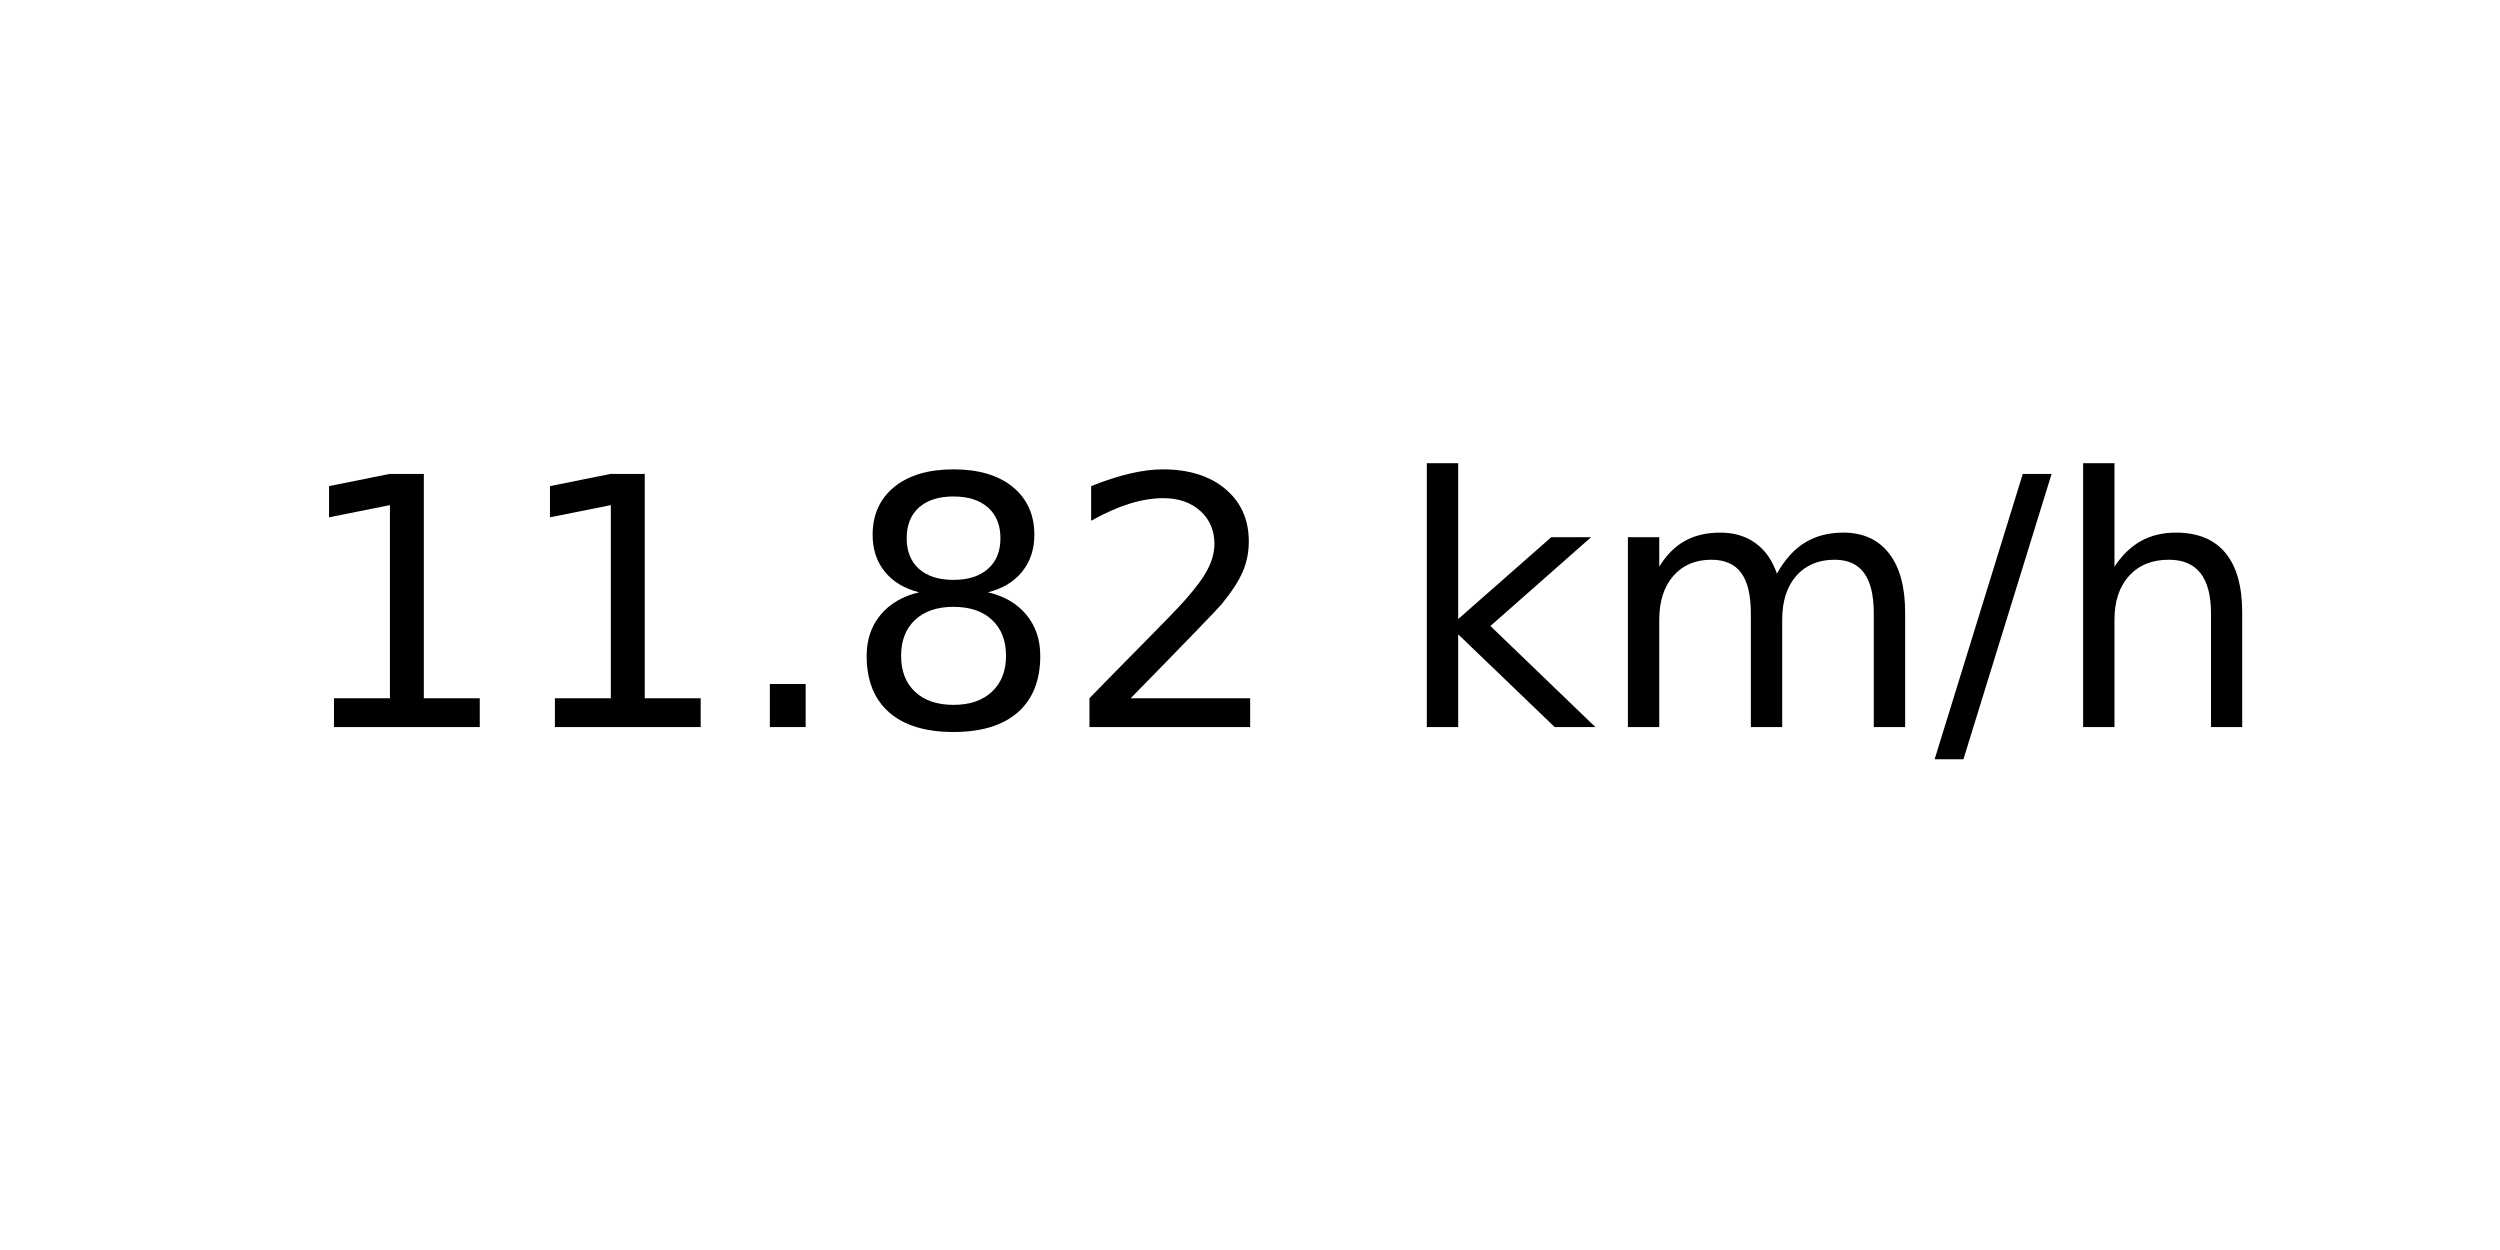
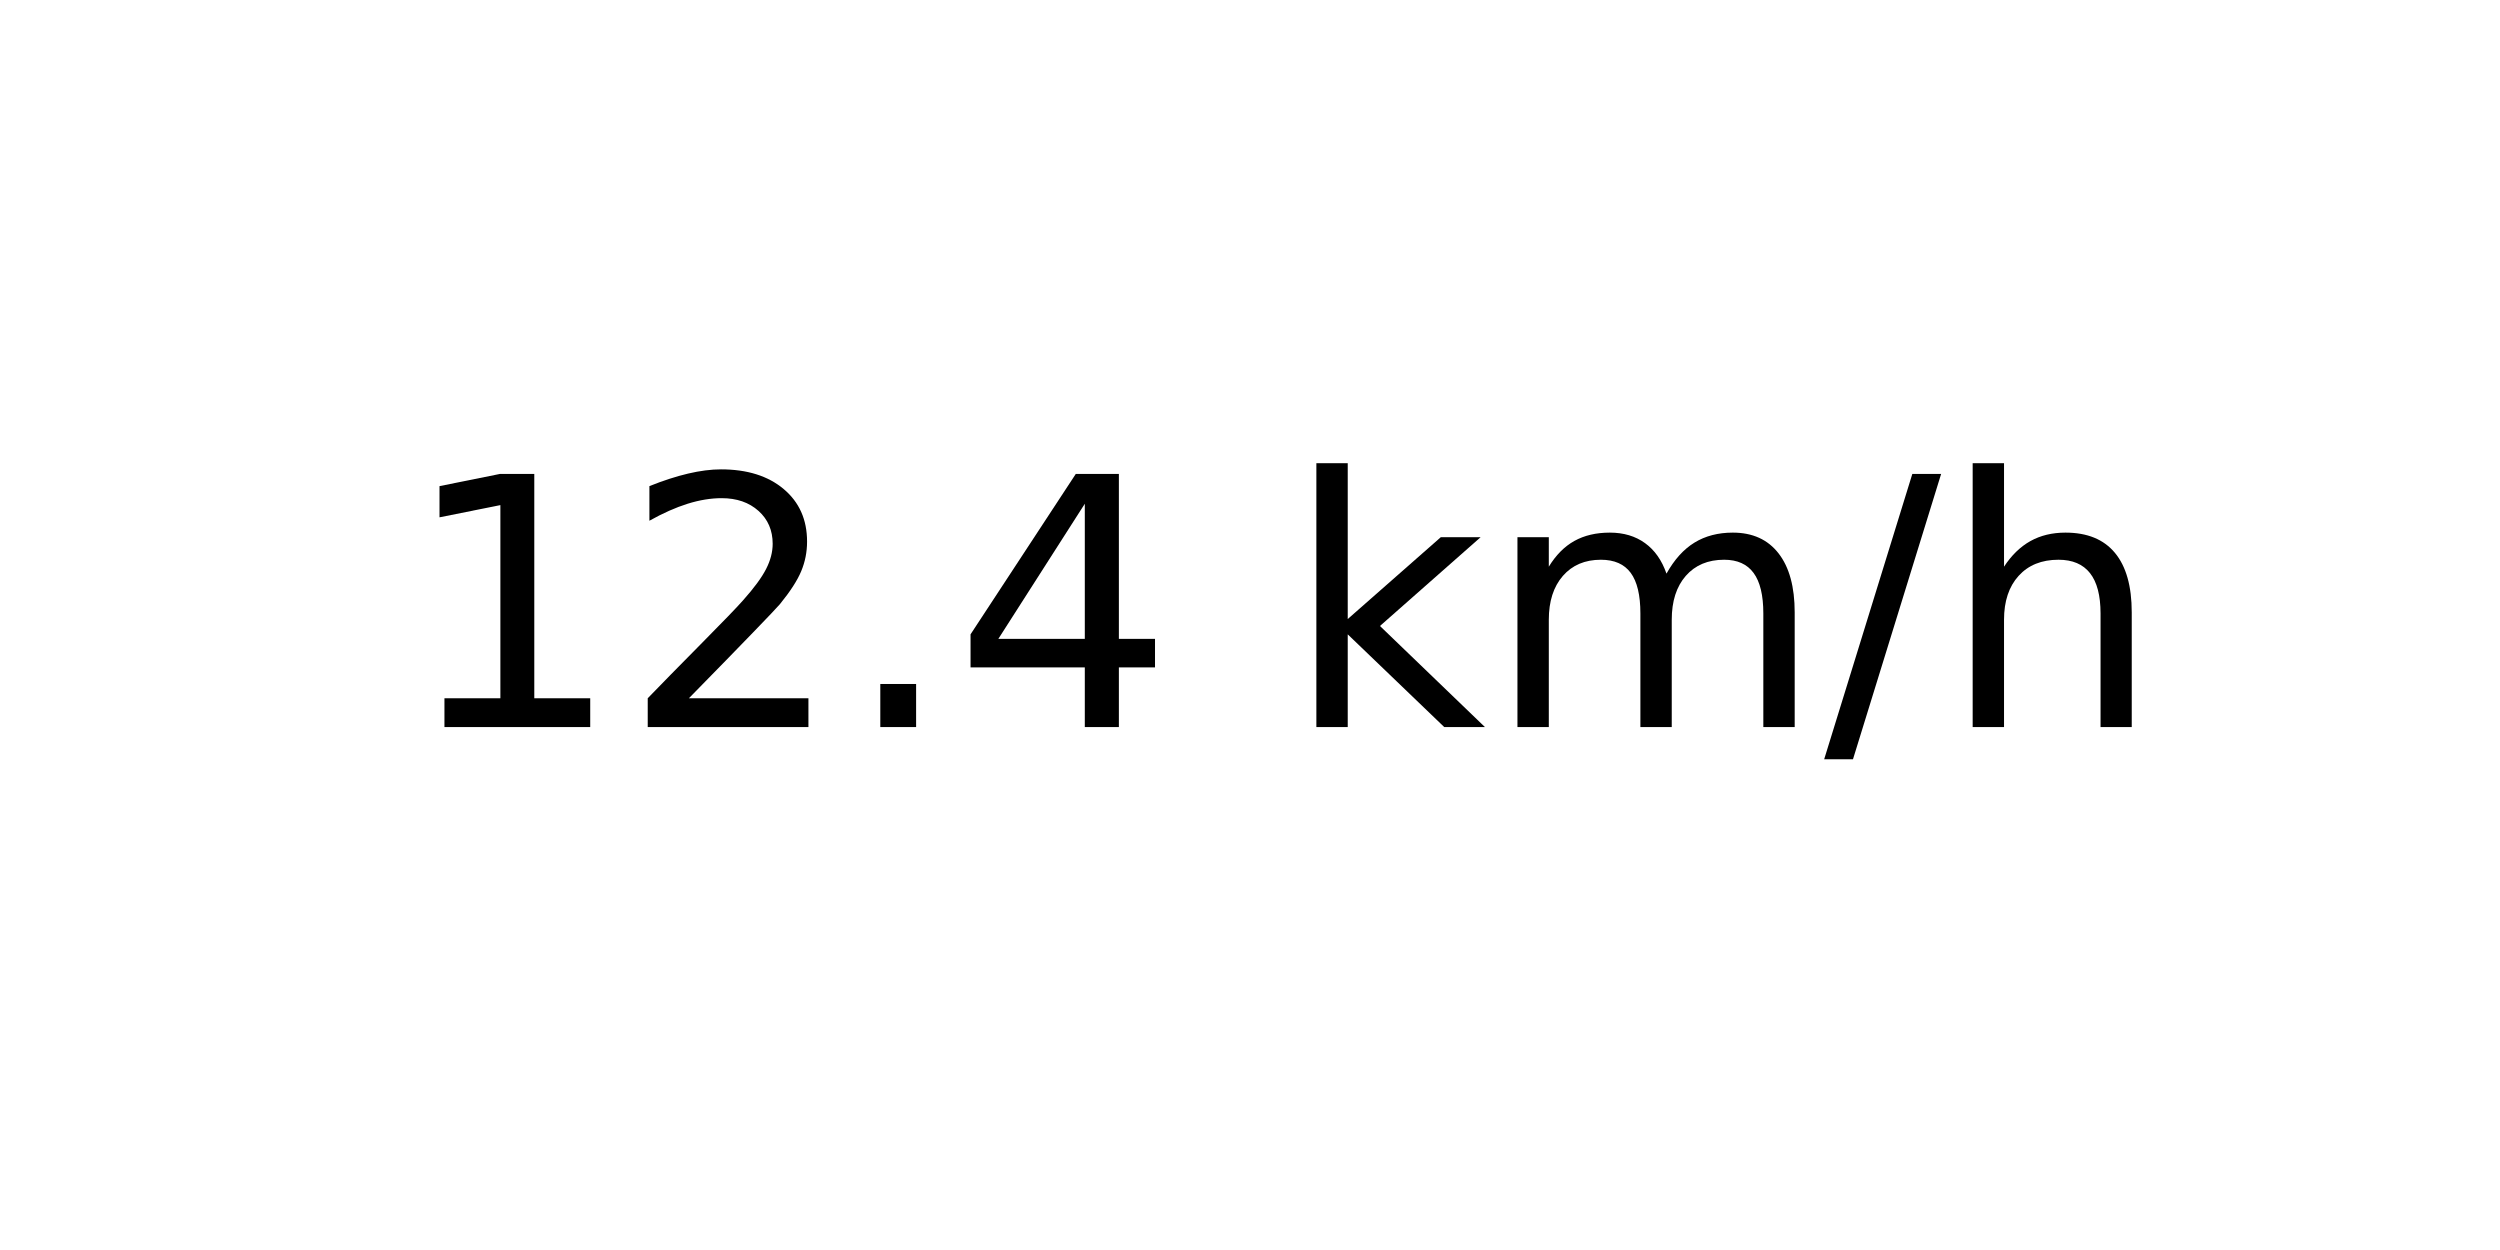
<svg xmlns="http://www.w3.org/2000/svg" xmlns:xlink="http://www.w3.org/1999/xlink" width="72pt" height="36pt" viewBox="0 0 72 36" version="1.1">
  <defs>
    <style type="text/css">*{stroke-linejoin: round; stroke-linecap: butt}</style>
  </defs>
  <g id="figure_1">
    <g id="axes_1">
      <g id="text_1">
-         <g transform="translate(8.378125 20.93937) scale(0.1 -0.1)">
+         <g transform="translate(11.55937 20.93937) scale(0.1 -0.1)">
          <defs>
            <path id="DejaVuSans-31" d="M 794 531  L 1825 531  L 1825 4091  L 703 3866  L 703 4441  L 1819 4666  L 2450 4666  L 2450 531  L 3481 531  L 3481 0  L 794 0  L 794 531  z " transform="scale(0.015625)" />
+             <path id="DejaVuSans-32" d="M 1228 531  L 3431 531  L 3431 0  L 469 0  L 469 531  Q 828 903 1448 1529  Q 2069 2156 2228 2338  Q 2531 2678 2651 2914  Q 2772 3150 2772 3378  Q 2772 3750 2511 3984  Q 2250 4219 1831 4219  Q 1534 4219 1204 4116  Q 875 4013 500 3803  L 500 4441  Q 881 4594 1212 4672  Q 1544 4750 1819 4750  Q 2544 4750 2975 4387  Q 3406 4025 3406 3419  Q 3406 3131 3298 2873  Q 3191 2616 2906 2266  Q 2828 2175 2409 1742  Q 1991 1309 1228 531  z " transform="scale(0.015625)" />
            <path id="DejaVuSans-2e" d="M 684 794  L 1344 794  L 1344 0  L 684 0  L 684 794  z " transform="scale(0.015625)" />
-             <path id="DejaVuSans-38" d="M 2034 2216  Q 1584 2216 1326 1975  Q 1069 1734 1069 1313  Q 1069 891 1326 650  Q 1584 409 2034 409  Q 2484 409 2743 651  Q 3003 894 3003 1313  Q 3003 1734 2745 1975  Q 2488 2216 2034 2216  z M 1403 2484  Q 997 2584 770 2862  Q 544 3141 544 3541  Q 544 4100 942 4425  Q 1341 4750 2034 4750  Q 2731 4750 3128 4425  Q 3525 4100 3525 3541  Q 3525 3141 3298 2862  Q 3072 2584 2669 2484  Q 3125 2378 3379 2068  Q 3634 1759 3634 1313  Q 3634 634 3220 271  Q 2806 -91 2034 -91  Q 1263 -91 848 271  Q 434 634 434 1313  Q 434 1759 690 2068  Q 947 2378 1403 2484  z M 1172 3481  Q 1172 3119 1398 2916  Q 1625 2713 2034 2713  Q 2441 2713 2670 2916  Q 2900 3119 2900 3481  Q 2900 3844 2670 4047  Q 2441 4250 2034 4250  Q 1625 4250 1398 4047  Q 1172 3844 1172 3481  z " transform="scale(0.015625)" />
-             <path id="DejaVuSans-32" d="M 1228 531  L 3431 531  L 3431 0  L 469 0  L 469 531  Q 828 903 1448 1529  Q 2069 2156 2228 2338  Q 2531 2678 2651 2914  Q 2772 3150 2772 3378  Q 2772 3750 2511 3984  Q 2250 4219 1831 4219  Q 1534 4219 1204 4116  Q 875 4013 500 3803  L 500 4441  Q 881 4594 1212 4672  Q 1544 4750 1819 4750  Q 2544 4750 2975 4387  Q 3406 4025 3406 3419  Q 3406 3131 3298 2873  Q 3191 2616 2906 2266  Q 2828 2175 2409 1742  Q 1991 1309 1228 531  z " transform="scale(0.015625)" />
+             <path id="DejaVuSans-34" d="M 2419 4116  L 825 1625  L 2419 1625  L 2419 4116  z M 2253 4666  L 3047 4666  L 3047 1625  L 3713 1625  L 3713 1100  L 3047 1100  L 3047 0  L 2419 0  L 2419 1100  L 313 1100  L 313 1709  L 2253 4666  z " transform="scale(0.015625)" />
            <path id="DejaVuSans-20" transform="scale(0.015625)" />
            <path id="DejaVuSans-6b" d="M 581 4863  L 1159 4863  L 1159 1991  L 2875 3500  L 3609 3500  L 1753 1863  L 3688 0  L 2938 0  L 1159 1709  L 1159 0  L 581 0  L 581 4863  z " transform="scale(0.015625)" />
            <path id="DejaVuSans-6d" d="M 3328 2828  Q 3544 3216 3844 3400  Q 4144 3584 4550 3584  Q 5097 3584 5394 3201  Q 5691 2819 5691 2113  L 5691 0  L 5113 0  L 5113 2094  Q 5113 2597 4934 2840  Q 4756 3084 4391 3084  Q 3944 3084 3684 2787  Q 3425 2491 3425 1978  L 3425 0  L 2847 0  L 2847 2094  Q 2847 2600 2669 2842  Q 2491 3084 2119 3084  Q 1678 3084 1418 2786  Q 1159 2488 1159 1978  L 1159 0  L 581 0  L 581 3500  L 1159 3500  L 1159 2956  Q 1356 3278 1631 3431  Q 1906 3584 2284 3584  Q 2666 3584 2933 3390  Q 3200 3197 3328 2828  z " transform="scale(0.015625)" />
            <path id="DejaVuSans-2f" d="M 1625 4666  L 2156 4666  L 531 -594  L 0 -594  L 1625 4666  z " transform="scale(0.015625)" />
            <path id="DejaVuSans-68" d="M 3513 2113  L 3513 0  L 2938 0  L 2938 2094  Q 2938 2591 2744 2837  Q 2550 3084 2163 3084  Q 1697 3084 1428 2787  Q 1159 2491 1159 1978  L 1159 0  L 581 0  L 581 4863  L 1159 4863  L 1159 2956  Q 1366 3272 1645 3428  Q 1925 3584 2291 3584  Q 2894 3584 3203 3211  Q 3513 2838 3513 2113  z " transform="scale(0.015625)" />
          </defs>
          <use xlink:href="#DejaVuSans-31" />
-           <use xlink:href="#DejaVuSans-31" x="63.623" />
+           <use xlink:href="#DejaVuSans-32" x="63.623" />
          <use xlink:href="#DejaVuSans-2e" x="127.246" />
-           <use xlink:href="#DejaVuSans-38" x="159.033" />
-           <use xlink:href="#DejaVuSans-32" x="222.656" />
-           <use xlink:href="#DejaVuSans-20" x="286.279" />
-           <use xlink:href="#DejaVuSans-6b" x="318.066" />
-           <use xlink:href="#DejaVuSans-6d" x="375.977" />
-           <use xlink:href="#DejaVuSans-2f" x="473.389" />
-           <use xlink:href="#DejaVuSans-68" x="507.08" />
+           <use xlink:href="#DejaVuSans-34" x="159.033" />
+           <use xlink:href="#DejaVuSans-20" x="222.656" />
+           <use xlink:href="#DejaVuSans-6b" x="254.443" />
+           <use xlink:href="#DejaVuSans-6d" x="312.354" />
+           <use xlink:href="#DejaVuSans-2f" x="409.766" />
+           <use xlink:href="#DejaVuSans-68" x="443.457" />
        </g>
      </g>
    </g>
  </g>
</svg>
